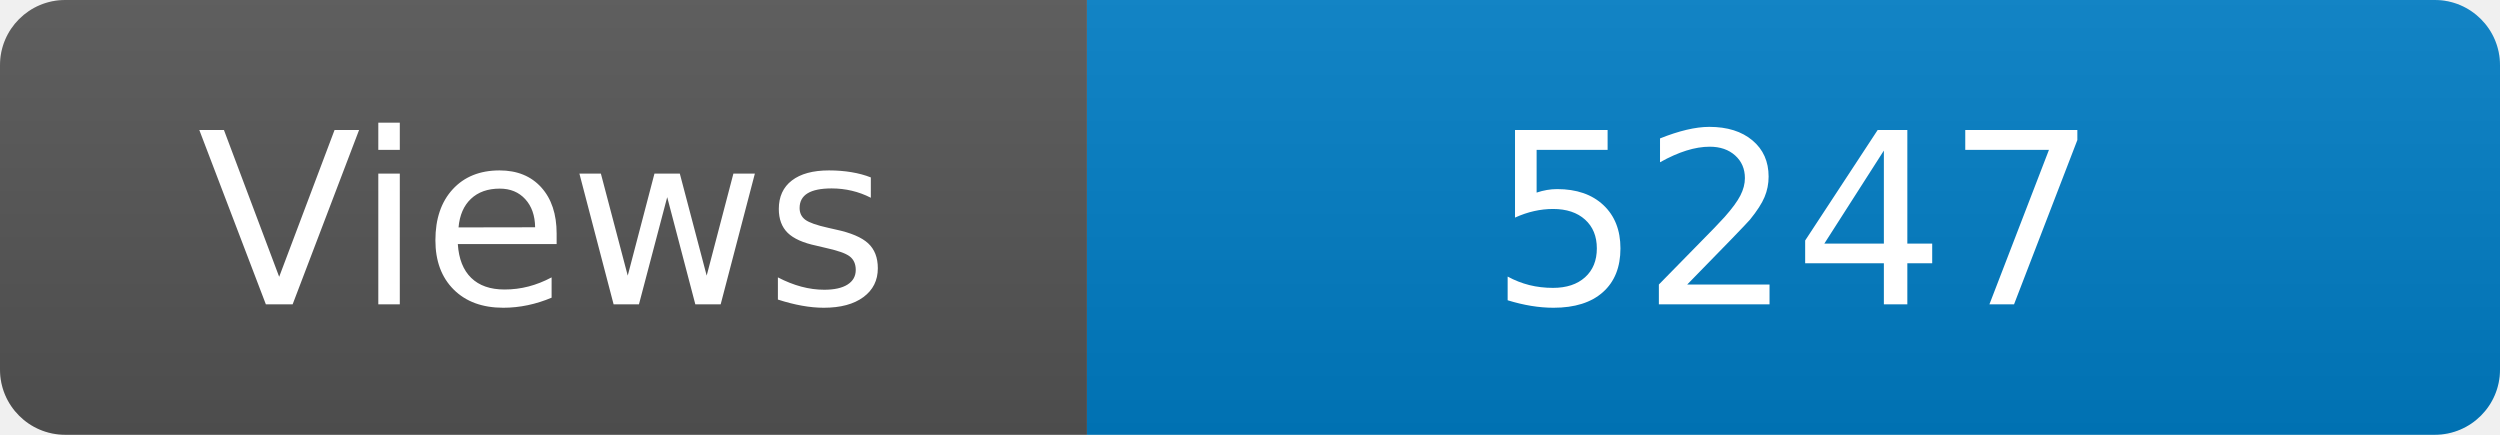
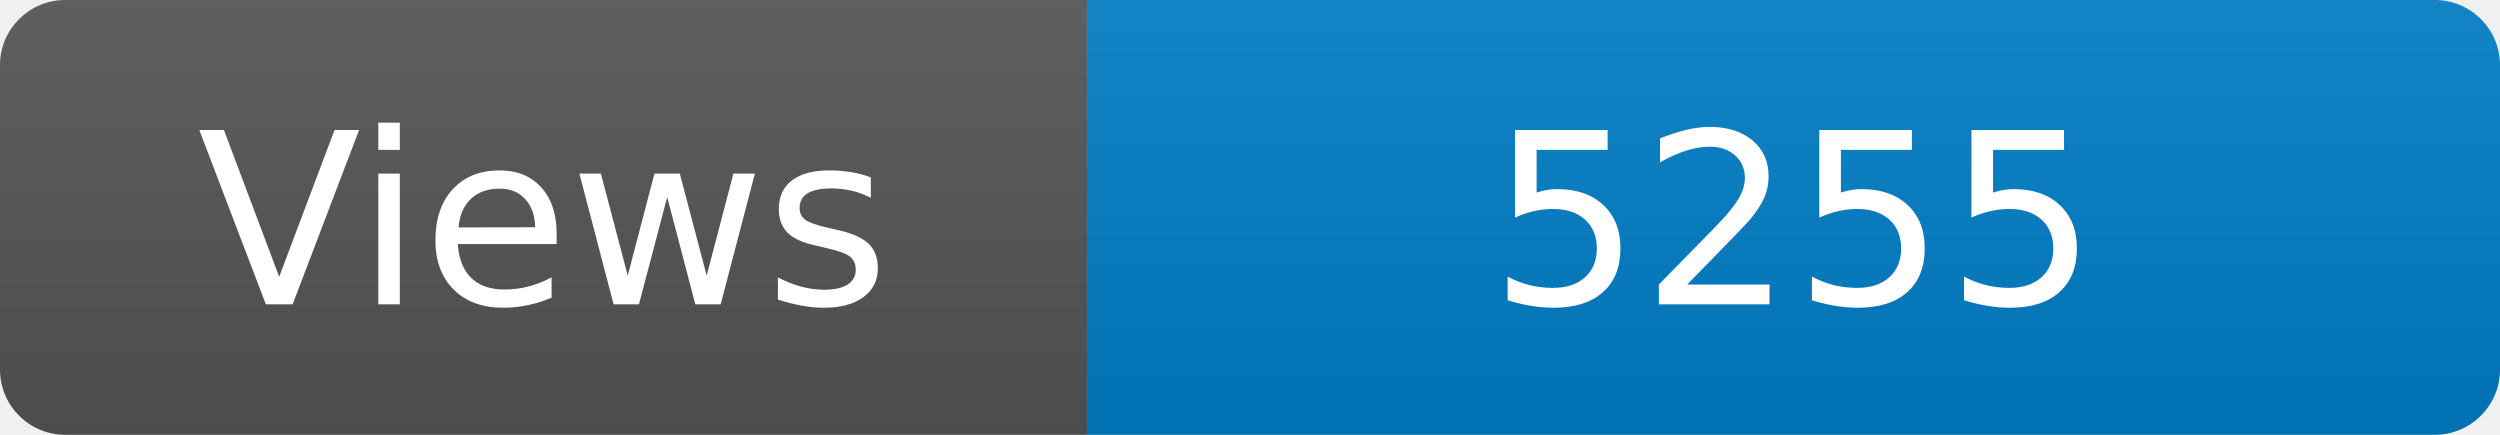
<svg xmlns="http://www.w3.org/2000/svg" width="115" height="20" role="img" aria-label="Maintained?: yes">
  <linearGradient id="s" x2="0" y2="100%">
    <stop offset="0" stop-color="#bbb" stop-opacity=".1" />
    <stop offset="1" stop-opacity=".1" />
  </linearGradient>
  <clipPath id="r">
    <rect width="115" height="20" rx="3" fill="#fff" />
  </clipPath>
  <g clip-path="url(#r)">
    <rect width="50" height="20" fill="#555" />
    <rect x="50" width="160" height="20" fill="#007ec6" />
    <rect width="115" height="20" fill="url(#s)" />
  </g>
  <g fill="#fff" text-anchor="middle" font-family="Verdana,Geneva,DejaVu Sans,sans-serif" font-size="110">
    <text x="250" y="140" transform="scale(.1)" fill="#fff">Views</text>
-     <text x="825" y="140" transform="scale(.1)" fill="#fff">5247</text>
+     <text x="825" y="140" transform="scale(.1)" fill="#fff">5255</text>
  </g>
</svg>
